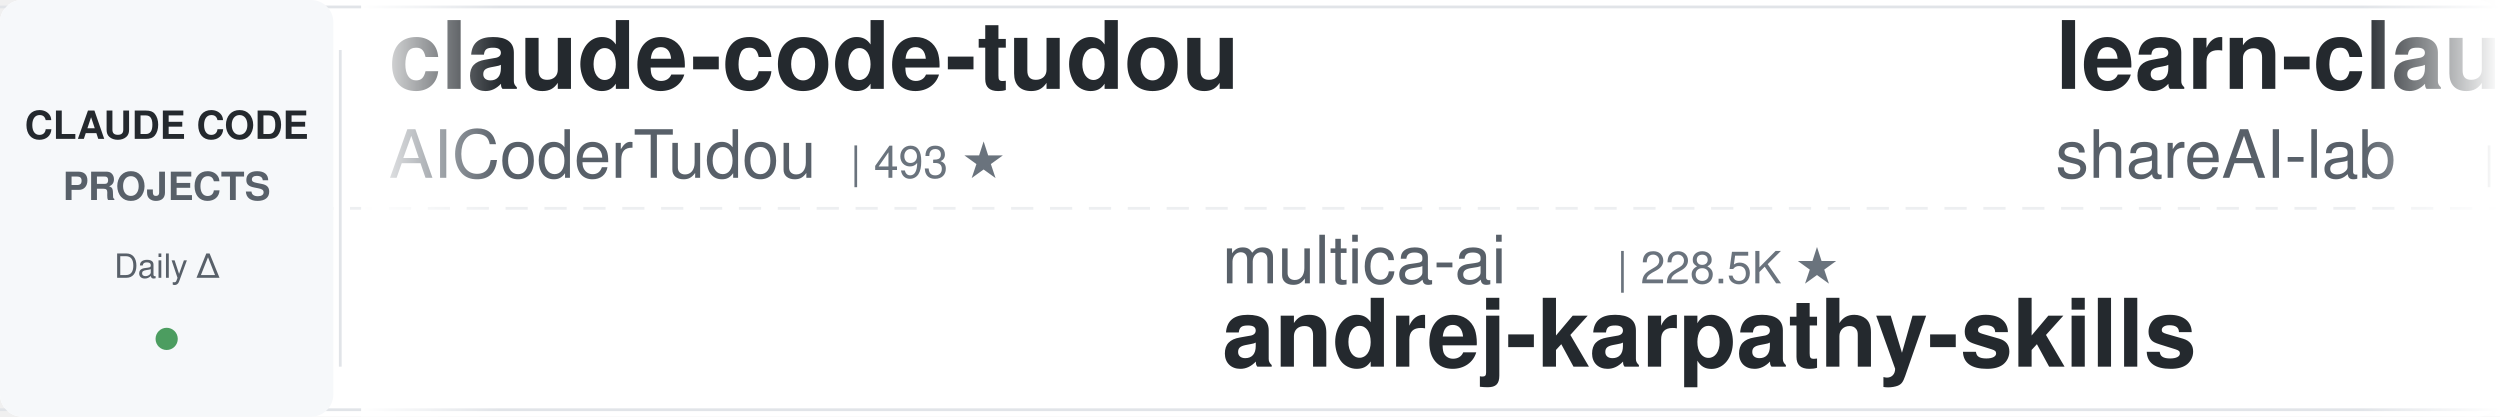
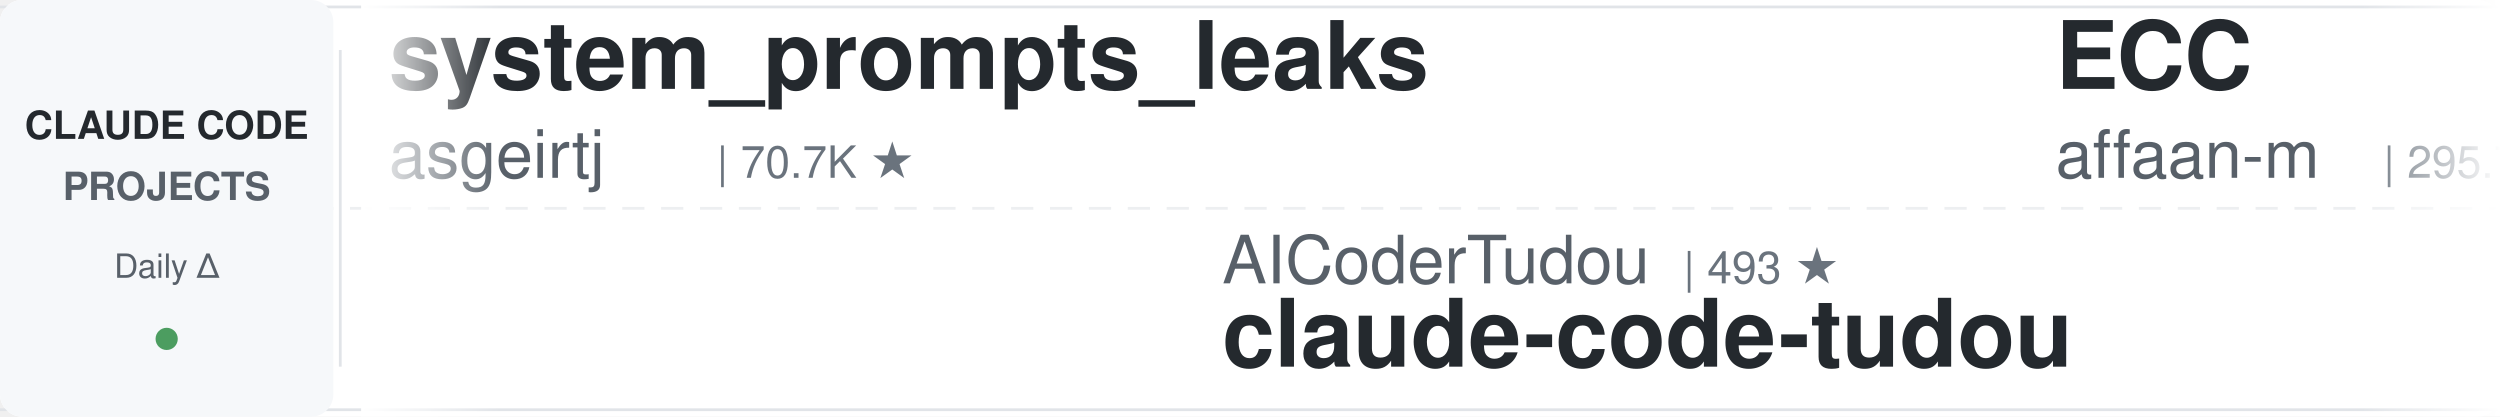
<svg xmlns="http://www.w3.org/2000/svg" width="900" height="150">
  <defs>
    <linearGradient id="leftFade" x1="0%" y1="0%" x2="100%" y2="0%">
      <stop offset="0%" style="stop-color:#ffffff;stop-opacity:1" />
      <stop offset="100%" style="stop-color:#ffffff;stop-opacity:0" />
    </linearGradient>
    <linearGradient id="rightFade" x1="0%" y1="0%" x2="100%" y2="0%">
      <stop offset="0%" style="stop-color:#ffffff;stop-opacity:0" />
      <stop offset="100%" style="stop-color:#ffffff;stop-opacity:1" />
    </linearGradient>
  </defs>
  <rect width="900" height="150" fill="#ffffff" rx="8" />
  <rect x="0" y="2" width="900" height="1" fill="#e1e4e8" />
  <rect x="0" y="147" width="900" height="1" fill="#e1e4e8" />
  <line x1="0" y1="75" x2="900" y2="75" stroke="#e1e4e8" stroke-width="1" stroke-dasharray="8 6" opacity="0.6" />
  <rect x="0" y="0" width="120" height="150" fill="#f6f8fa" rx="8" />
  <text x="60" y="50" font-family="-apple-system, BlinkMacSystemFont, 'Segoe UI', Helvetica, Arial, sans-serif" font-size="14" font-weight="600" fill="#24292e" text-anchor="middle">CLAUDE CODE</text>
  <text x="60" y="72" font-family="-apple-system, BlinkMacSystemFont, 'Segoe UI', Helvetica, Arial, sans-serif" font-size="14" font-weight="600" fill="#586069" text-anchor="middle">PROJECTS</text>
  <text x="60" y="100" font-family="-apple-system, BlinkMacSystemFont, 'Segoe UI', Helvetica, Arial, sans-serif" font-size="12" font-weight="500" fill="#586069" text-anchor="middle">Daily Δ</text>
  <circle cx="60" cy="122" r="4" fill="#22863a" opacity="0.8" />
  <rect x="122" y="18" width="1" height="114" fill="#e1e4e8" />
  <clipPath id="tickerClip">
    <rect x="130" y="0" width="770" height="150" />
  </clipPath>
  <g clip-path="url(#tickerClip)">
    <g id="tickerItems">
      <animateTransform attributeName="transform" attributeType="XML" type="translate" from="0 0" to="-3000 0" dur="54s" repeatCount="indefinite" />
      <g transform="translate(0, 0)">
-         <text x="140" y="32" font-family="-apple-system, BlinkMacSystemFont, 'Segoe UI', Helvetica, Arial, sans-serif" font-size="34" font-weight="600" fill="#24292e">claude-code-tudou</text>
-         <text x="140" y="64" font-family="-apple-system, BlinkMacSystemFont, 'Segoe UI', Helvetica, Arial, sans-serif" font-size="24" font-weight="400" fill="#586069">AICoderTudou</text>
-         <text x="306" y="64" font-family="-apple-system, BlinkMacSystemFont, 'Segoe UI', Helvetica, Arial, sans-serif" font-size="16" font-weight="500" fill="#6a737d">| 493 ★</text>
+         <text x="140" y="32" font-family="-apple-system, BlinkMacSystemFont, 'Segoe UI', Helvetica, Arial, sans-serif" font-size="34" font-weight="600" fill="#24292e">system_prompts_leaks</text>
+         <text x="140" y="64" font-family="-apple-system, BlinkMacSystemFont, 'Segoe UI', Helvetica, Arial, sans-serif" font-size="24" font-weight="400" fill="#586069">asgeirtj</text>
+         <text x="258" y="64" font-family="-apple-system, BlinkMacSystemFont, 'Segoe UI', Helvetica, Arial, sans-serif" font-size="16" font-weight="500" fill="#6a737d">| 70.7K ★</text>
      </g>
      <g transform="translate(300, 0)">
-         <text x="140" y="102" font-family="-apple-system, BlinkMacSystemFont, 'Segoe UI', Helvetica, Arial, sans-serif" font-size="24" font-weight="400" fill="#586069">multica-ai</text>
-         <text x="282" y="102" font-family="-apple-system, BlinkMacSystemFont, 'Segoe UI', Helvetica, Arial, sans-serif" font-size="16" font-weight="500" fill="#6a737d">| 228.5K ★</text>
-         <text x="140" y="132" font-family="-apple-system, BlinkMacSystemFont, 'Segoe UI', Helvetica, Arial, sans-serif" font-size="34" font-weight="600" fill="#24292e">andrej-karpathy-skills</text>
+         <text x="140" y="102" font-family="-apple-system, BlinkMacSystemFont, 'Segoe UI', Helvetica, Arial, sans-serif" font-size="24" font-weight="400" fill="#586069">AICoderTudou</text>
+         <text x="306" y="102" font-family="-apple-system, BlinkMacSystemFont, 'Segoe UI', Helvetica, Arial, sans-serif" font-size="16" font-weight="500" fill="#6a737d">| 493 ★</text>
+         <text x="140" y="132" font-family="-apple-system, BlinkMacSystemFont, 'Segoe UI', Helvetica, Arial, sans-serif" font-size="34" font-weight="600" fill="#24292e">claude-code-tudou</text>
      </g>
      <g transform="translate(600, 0)">
-         <text x="140" y="32" font-family="-apple-system, BlinkMacSystemFont, 'Segoe UI', Helvetica, Arial, sans-serif" font-size="34" font-weight="600" fill="#24292e">learn-claude-code</text>
-         <text x="140" y="64" font-family="-apple-system, BlinkMacSystemFont, 'Segoe UI', Helvetica, Arial, sans-serif" font-size="24" font-weight="400" fill="#586069">shareAI-lab</text>
-         <text x="294" y="64" font-family="-apple-system, BlinkMacSystemFont, 'Segoe UI', Helvetica, Arial, sans-serif" font-size="16" font-weight="500" fill="#6a737d">| 79.8K ★</text>
+         <text x="140" y="32" font-family="-apple-system, BlinkMacSystemFont, 'Segoe UI', Helvetica, Arial, sans-serif" font-size="34" font-weight="600" fill="#24292e">ECC</text>
+         <text x="140" y="64" font-family="-apple-system, BlinkMacSystemFont, 'Segoe UI', Helvetica, Arial, sans-serif" font-size="24" font-weight="400" fill="#586069">affaan-m</text>
+         <text x="258" y="64" font-family="-apple-system, BlinkMacSystemFont, 'Segoe UI', Helvetica, Arial, sans-serif" font-size="16" font-weight="500" fill="#6a737d">| 295.7K ★</text>
      </g>
      <g transform="translate(900, 0)">
-         <text x="140" y="102" font-family="-apple-system, BlinkMacSystemFont, 'Segoe UI', Helvetica, Arial, sans-serif" font-size="24" font-weight="400" fill="#586069">luyao618</text>
-         <text x="258" y="102" font-family="-apple-system, BlinkMacSystemFont, 'Segoe UI', Helvetica, Arial, sans-serif" font-size="16" font-weight="500" fill="#6a737d">| 1.7K ★</text>
-         <text x="140" y="132" font-family="-apple-system, BlinkMacSystemFont, 'Segoe UI', Helvetica, Arial, sans-serif" font-size="34" font-weight="600" fill="#24292e">Claude-Code-Source-Study</text>
+         <text x="140" y="102" font-family="-apple-system, BlinkMacSystemFont, 'Segoe UI', Helvetica, Arial, sans-serif" font-size="24" font-weight="400" fill="#586069">pedrohcgs</text>
+         <text x="270" y="102" font-family="-apple-system, BlinkMacSystemFont, 'Segoe UI', Helvetica, Arial, sans-serif" font-size="16" font-weight="500" fill="#6a737d">| 1.7K ★</text>
+         <text x="140" y="132" font-family="-apple-system, BlinkMacSystemFont, 'Segoe UI', Helvetica, Arial, sans-serif" font-size="34" font-weight="600" fill="#24292e">claude-code-my-workflow</text>
      </g>
      <g transform="translate(1200, 0)">
-         <text x="140" y="32" font-family="-apple-system, BlinkMacSystemFont, 'Segoe UI', Helvetica, Arial, sans-serif" font-size="34" font-weight="600" fill="#24292e">claude-code-skills</text>
-         <text x="140" y="64" font-family="-apple-system, BlinkMacSystemFont, 'Segoe UI', Helvetica, Arial, sans-serif" font-size="24" font-weight="400" fill="#586069">daymade</text>
-         <text x="246" y="64" font-family="-apple-system, BlinkMacSystemFont, 'Segoe UI', Helvetica, Arial, sans-serif" font-size="16" font-weight="500" fill="#6a737d">| 1.5K ★</text>
+         <text x="140" y="32" font-family="-apple-system, BlinkMacSystemFont, 'Segoe UI', Helvetica, Arial, sans-serif" font-size="34" font-weight="600" fill="#24292e">Open-ClaudeCode</text>
+         <text x="140" y="64" font-family="-apple-system, BlinkMacSystemFont, 'Segoe UI', Helvetica, Arial, sans-serif" font-size="24" font-weight="400" fill="#586069">LING71671</text>
+         <text x="270" y="64" font-family="-apple-system, BlinkMacSystemFont, 'Segoe UI', Helvetica, Arial, sans-serif" font-size="16" font-weight="500" fill="#6a737d">| 975 ★</text>
      </g>
      <g transform="translate(1500, 0)">
-         <text x="140" y="102" font-family="-apple-system, BlinkMacSystemFont, 'Segoe UI', Helvetica, Arial, sans-serif" font-size="24" font-weight="400" fill="#586069">OneRedOak</text>
-         <text x="270" y="102" font-family="-apple-system, BlinkMacSystemFont, 'Segoe UI', Helvetica, Arial, sans-serif" font-size="16" font-weight="500" fill="#6a737d">| 3.9K ★</text>
-         <text x="140" y="132" font-family="-apple-system, BlinkMacSystemFont, 'Segoe UI', Helvetica, Arial, sans-serif" font-size="34" font-weight="600" fill="#24292e">claude-code-workflows</text>
+         <text x="140" y="102" font-family="-apple-system, BlinkMacSystemFont, 'Segoe UI', Helvetica, Arial, sans-serif" font-size="24" font-weight="400" fill="#586069">huangserva</text>
+         <text x="282" y="102" font-family="-apple-system, BlinkMacSystemFont, 'Segoe UI', Helvetica, Arial, sans-serif" font-size="16" font-weight="500" fill="#6a737d">| 631 ★</text>
+         <text x="140" y="132" font-family="-apple-system, BlinkMacSystemFont, 'Segoe UI', Helvetica, Arial, sans-serif" font-size="34" font-weight="600" fill="#24292e">claude-code-cli</text>
      </g>
      <g transform="translate(1800, 0)">
-         <text x="140" y="32" font-family="-apple-system, BlinkMacSystemFont, 'Segoe UI', Helvetica, Arial, sans-serif" font-size="34" font-weight="600" fill="#24292e">Auto-claude-code-researc...</text>
-         <text x="140" y="64" font-family="-apple-system, BlinkMacSystemFont, 'Segoe UI', Helvetica, Arial, sans-serif" font-size="24" font-weight="400" fill="#586069">wanshuiyin</text>
-         <text x="282" y="64" font-family="-apple-system, BlinkMacSystemFont, 'Segoe UI', Helvetica, Arial, sans-serif" font-size="16" font-weight="500" fill="#6a737d">| 18.5K ★</text>
+         <text x="140" y="32" font-family="-apple-system, BlinkMacSystemFont, 'Segoe UI', Helvetica, Arial, sans-serif" font-size="34" font-weight="600" fill="#24292e">claude-code-router</text>
+         <text x="140" y="64" font-family="-apple-system, BlinkMacSystemFont, 'Segoe UI', Helvetica, Arial, sans-serif" font-size="24" font-weight="400" fill="#586069">musistudio</text>
+         <text x="282" y="64" font-family="-apple-system, BlinkMacSystemFont, 'Segoe UI', Helvetica, Arial, sans-serif" font-size="16" font-weight="500" fill="#6a737d">| 38.0K ★</text>
      </g>
      <g transform="translate(2100, 0)">
-         <text x="140" y="102" font-family="-apple-system, BlinkMacSystemFont, 'Segoe UI', Helvetica, Arial, sans-serif" font-size="24" font-weight="400" fill="#586069">Cranot</text>
-         <text x="234" y="102" font-family="-apple-system, BlinkMacSystemFont, 'Segoe UI', Helvetica, Arial, sans-serif" font-size="16" font-weight="500" fill="#6a737d">| 2.9K ★</text>
-         <text x="140" y="132" font-family="-apple-system, BlinkMacSystemFont, 'Segoe UI', Helvetica, Arial, sans-serif" font-size="34" font-weight="600" fill="#24292e">claude-code-guide</text>
+         <text x="140" y="102" font-family="-apple-system, BlinkMacSystemFont, 'Segoe UI', Helvetica, Arial, sans-serif" font-size="24" font-weight="400" fill="#586069">liuup</text>
+         <text x="222" y="102" font-family="-apple-system, BlinkMacSystemFont, 'Segoe UI', Helvetica, Arial, sans-serif" font-size="16" font-weight="500" fill="#6a737d">| 4.1K ★</text>
+         <text x="140" y="132" font-family="-apple-system, BlinkMacSystemFont, 'Segoe UI', Helvetica, Arial, sans-serif" font-size="34" font-weight="600" fill="#24292e">claude-code-analysis</text>
      </g>
      <g transform="translate(2400, 0)">
-         <text x="140" y="32" font-family="-apple-system, BlinkMacSystemFont, 'Segoe UI', Helvetica, Arial, sans-serif" font-size="34" font-weight="600" fill="#24292e">my-claude-code-setup</text>
-         <text x="140" y="64" font-family="-apple-system, BlinkMacSystemFont, 'Segoe UI', Helvetica, Arial, sans-serif" font-size="24" font-weight="400" fill="#586069">centminmod</text>
-         <text x="282" y="64" font-family="-apple-system, BlinkMacSystemFont, 'Segoe UI', Helvetica, Arial, sans-serif" font-size="16" font-weight="500" fill="#6a737d">| 2.7K ★</text>
+         <text x="140" y="32" font-family="-apple-system, BlinkMacSystemFont, 'Segoe UI', Helvetica, Arial, sans-serif" font-size="34" font-weight="600" fill="#24292e">claude-code-best-practic...</text>
+         <text x="140" y="64" font-family="-apple-system, BlinkMacSystemFont, 'Segoe UI', Helvetica, Arial, sans-serif" font-size="24" font-weight="400" fill="#586069">shanraisshan</text>
+         <text x="306" y="64" font-family="-apple-system, BlinkMacSystemFont, 'Segoe UI', Helvetica, Arial, sans-serif" font-size="16" font-weight="500" fill="#6a737d">| 68.5K ★</text>
      </g>
      <g transform="translate(2700, 0)">
-         <text x="140" y="102" font-family="-apple-system, BlinkMacSystemFont, 'Segoe UI', Helvetica, Arial, sans-serif" font-size="24" font-weight="400" fill="#586069">VILA-Lab</text>
-         <text x="258" y="102" font-family="-apple-system, BlinkMacSystemFont, 'Segoe UI', Helvetica, Arial, sans-serif" font-size="16" font-weight="500" fill="#6a737d">| 2.2K ★</text>
-         <text x="140" y="132" font-family="-apple-system, BlinkMacSystemFont, 'Segoe UI', Helvetica, Arial, sans-serif" font-size="34" font-weight="600" fill="#24292e">Dive-into-Claude-Code</text>
+         <text x="140" y="102" font-family="-apple-system, BlinkMacSystemFont, 'Segoe UI', Helvetica, Arial, sans-serif" font-size="24" font-weight="400" fill="#586069">jhlee0409</text>
+         <text x="270" y="102" font-family="-apple-system, BlinkMacSystemFont, 'Segoe UI', Helvetica, Arial, sans-serif" font-size="16" font-weight="500" fill="#6a737d">| 2.3K ★</text>
+         <text x="140" y="132" font-family="-apple-system, BlinkMacSystemFont, 'Segoe UI', Helvetica, Arial, sans-serif" font-size="34" font-weight="600" fill="#24292e">claude-code-history-view...</text>
      </g>
      <g transform="translate(3000, 0)">
-         <text x="140" y="32" font-family="-apple-system, BlinkMacSystemFont, 'Segoe UI', Helvetica, Arial, sans-serif" font-size="34" font-weight="600" fill="#24292e">claude-code-tudou</text>
-         <text x="140" y="64" font-family="-apple-system, BlinkMacSystemFont, 'Segoe UI', Helvetica, Arial, sans-serif" font-size="24" font-weight="400" fill="#586069">AICoderTudou</text>
-         <text x="306" y="64" font-family="-apple-system, BlinkMacSystemFont, 'Segoe UI', Helvetica, Arial, sans-serif" font-size="16" font-weight="500" fill="#6a737d">| 493 ★</text>
+         <text x="140" y="32" font-family="-apple-system, BlinkMacSystemFont, 'Segoe UI', Helvetica, Arial, sans-serif" font-size="34" font-weight="600" fill="#24292e">system_prompts_leaks</text>
+         <text x="140" y="64" font-family="-apple-system, BlinkMacSystemFont, 'Segoe UI', Helvetica, Arial, sans-serif" font-size="24" font-weight="400" fill="#586069">asgeirtj</text>
+         <text x="258" y="64" font-family="-apple-system, BlinkMacSystemFont, 'Segoe UI', Helvetica, Arial, sans-serif" font-size="16" font-weight="500" fill="#6a737d">| 70.7K ★</text>
      </g>
      <g transform="translate(3300, 0)">
-         <text x="140" y="102" font-family="-apple-system, BlinkMacSystemFont, 'Segoe UI', Helvetica, Arial, sans-serif" font-size="24" font-weight="400" fill="#586069">multica-ai</text>
-         <text x="282" y="102" font-family="-apple-system, BlinkMacSystemFont, 'Segoe UI', Helvetica, Arial, sans-serif" font-size="16" font-weight="500" fill="#6a737d">| 228.5K ★</text>
-         <text x="140" y="132" font-family="-apple-system, BlinkMacSystemFont, 'Segoe UI', Helvetica, Arial, sans-serif" font-size="34" font-weight="600" fill="#24292e">andrej-karpathy-skills</text>
+         <text x="140" y="102" font-family="-apple-system, BlinkMacSystemFont, 'Segoe UI', Helvetica, Arial, sans-serif" font-size="24" font-weight="400" fill="#586069">AICoderTudou</text>
+         <text x="306" y="102" font-family="-apple-system, BlinkMacSystemFont, 'Segoe UI', Helvetica, Arial, sans-serif" font-size="16" font-weight="500" fill="#6a737d">| 493 ★</text>
+         <text x="140" y="132" font-family="-apple-system, BlinkMacSystemFont, 'Segoe UI', Helvetica, Arial, sans-serif" font-size="34" font-weight="600" fill="#24292e">claude-code-tudou</text>
      </g>
      <g transform="translate(3600, 0)">
-         <text x="140" y="32" font-family="-apple-system, BlinkMacSystemFont, 'Segoe UI', Helvetica, Arial, sans-serif" font-size="34" font-weight="600" fill="#24292e">learn-claude-code</text>
-         <text x="140" y="64" font-family="-apple-system, BlinkMacSystemFont, 'Segoe UI', Helvetica, Arial, sans-serif" font-size="24" font-weight="400" fill="#586069">shareAI-lab</text>
-         <text x="294" y="64" font-family="-apple-system, BlinkMacSystemFont, 'Segoe UI', Helvetica, Arial, sans-serif" font-size="16" font-weight="500" fill="#6a737d">| 79.8K ★</text>
+         <text x="140" y="32" font-family="-apple-system, BlinkMacSystemFont, 'Segoe UI', Helvetica, Arial, sans-serif" font-size="34" font-weight="600" fill="#24292e">ECC</text>
+         <text x="140" y="64" font-family="-apple-system, BlinkMacSystemFont, 'Segoe UI', Helvetica, Arial, sans-serif" font-size="24" font-weight="400" fill="#586069">affaan-m</text>
+         <text x="258" y="64" font-family="-apple-system, BlinkMacSystemFont, 'Segoe UI', Helvetica, Arial, sans-serif" font-size="16" font-weight="500" fill="#6a737d">| 295.7K ★</text>
      </g>
      <g transform="translate(3900, 0)">
-         <text x="140" y="102" font-family="-apple-system, BlinkMacSystemFont, 'Segoe UI', Helvetica, Arial, sans-serif" font-size="24" font-weight="400" fill="#586069">luyao618</text>
-         <text x="258" y="102" font-family="-apple-system, BlinkMacSystemFont, 'Segoe UI', Helvetica, Arial, sans-serif" font-size="16" font-weight="500" fill="#6a737d">| 1.7K ★</text>
-         <text x="140" y="132" font-family="-apple-system, BlinkMacSystemFont, 'Segoe UI', Helvetica, Arial, sans-serif" font-size="34" font-weight="600" fill="#24292e">Claude-Code-Source-Study</text>
+         <text x="140" y="102" font-family="-apple-system, BlinkMacSystemFont, 'Segoe UI', Helvetica, Arial, sans-serif" font-size="24" font-weight="400" fill="#586069">pedrohcgs</text>
+         <text x="270" y="102" font-family="-apple-system, BlinkMacSystemFont, 'Segoe UI', Helvetica, Arial, sans-serif" font-size="16" font-weight="500" fill="#6a737d">| 1.7K ★</text>
+         <text x="140" y="132" font-family="-apple-system, BlinkMacSystemFont, 'Segoe UI', Helvetica, Arial, sans-serif" font-size="34" font-weight="600" fill="#24292e">claude-code-my-workflow</text>
      </g>
    </g>
  </g>
  <rect x="130" y="0" width="50" height="150" fill="url(#leftFade)" />
  <rect x="850" y="0" width="50" height="150" fill="url(#rightFade)" />
</svg>
